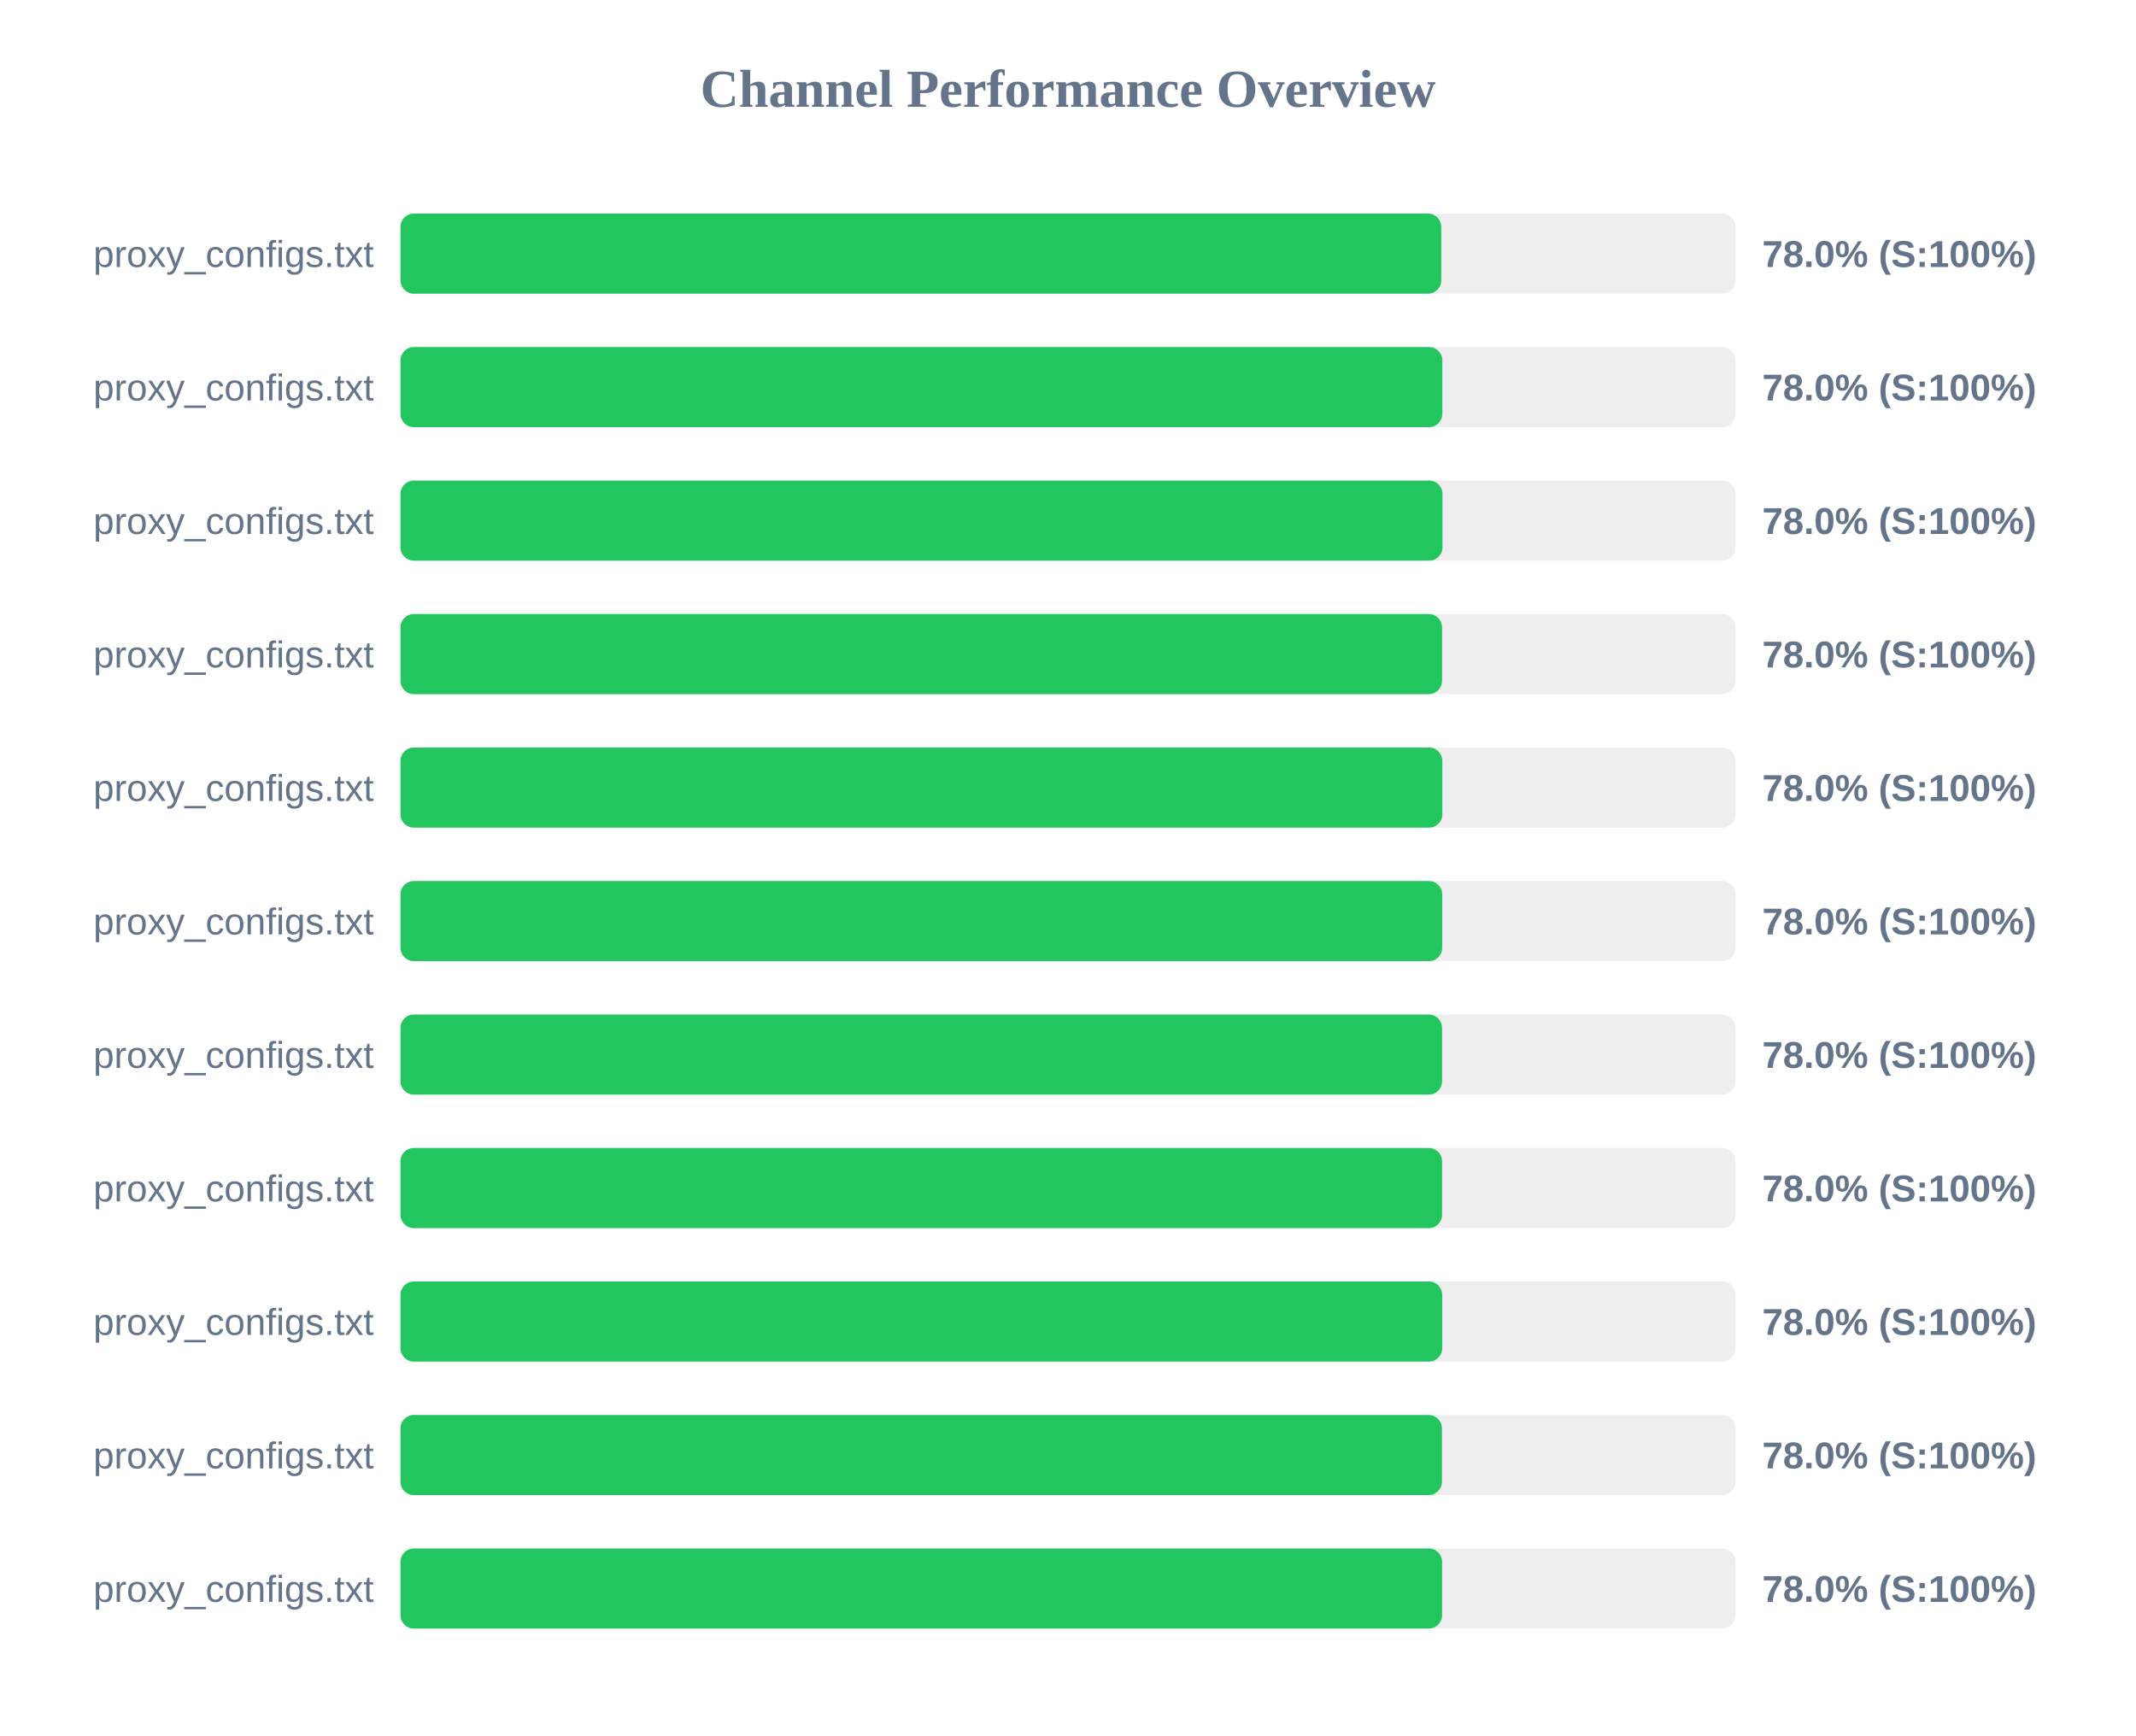
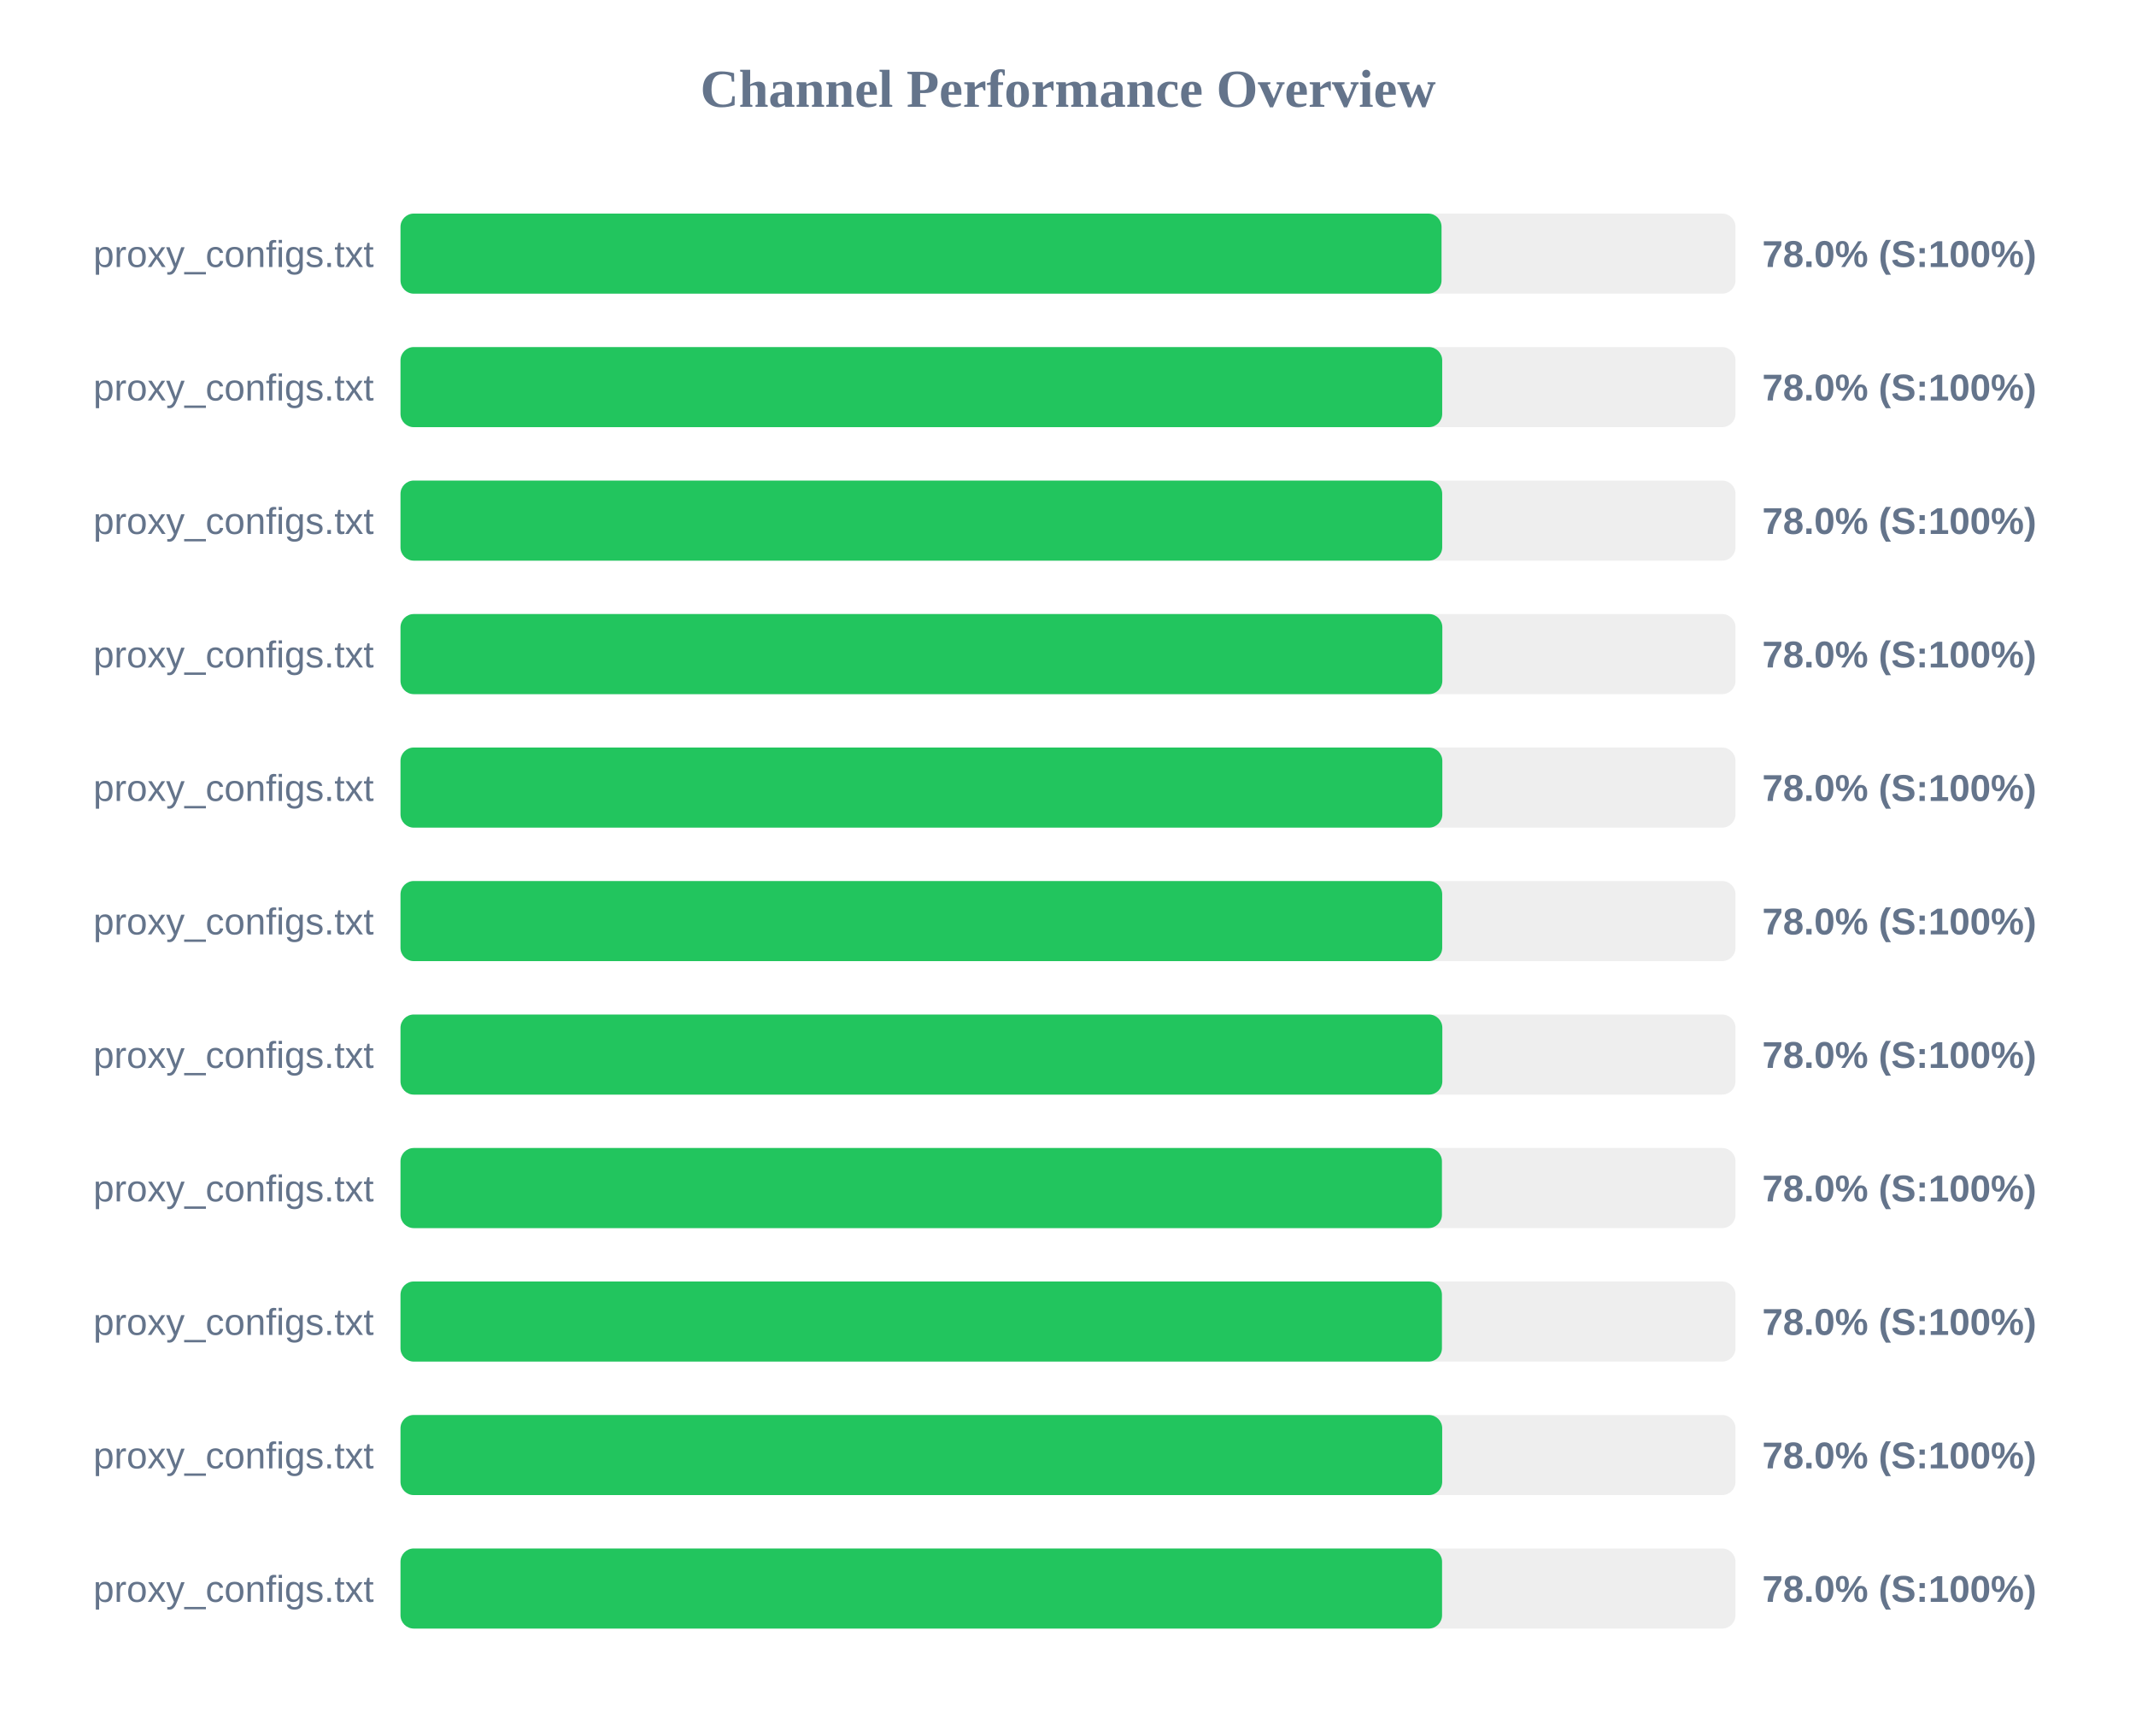
<svg xmlns="http://www.w3.org/2000/svg" width="800" height="650" version="1.1">
  <style>
        .row { font: 14px Arial; fill: #64748b; }
        .score { font: bold 14px Arial; fill: #64748b; }
    </style>
  <text x="400" y="40" text-anchor="middle" font-size="20px" font-weight="bold" fill="#64748b">Channel Performance Overview</text>
  <rect x="150" y="80" width="500" height="30" fill="#eee" rx="5" />
-   <rect x="150" y="80" width="389.8" height="30" fill="#22c55e" rx="5" />
+   <rect x="150" y="80" width="389.9" height="30" fill="#22c55e" rx="5" />
  <text x="140" y="100" text-anchor="end" class="row">proxy_configs.txt</text>
  <text x="660" y="100" text-anchor="start" class="score">78.0% (S:100%)</text>
  <rect x="150" y="130" width="500" height="30" fill="#eee" rx="5" />
-   <rect x="150" y="130" width="390.2" height="30" fill="#22c55e" rx="5" />
+   <rect x="150" y="130" width="390.15" height="30" fill="#22c55e" rx="5" />
  <text x="140" y="150" text-anchor="end" class="row">proxy_configs.txt</text>
  <text x="660" y="150" text-anchor="start" class="score">78.0% (S:100%)</text>
  <rect x="150" y="180" width="500" height="30" fill="#eee" rx="5" />
-   <rect x="150" y="180" width="390.25" height="30" fill="#22c55e" rx="5" />
+   <rect x="150" y="180" width="390.15" height="30" fill="#22c55e" rx="5" />
  <text x="140" y="200" text-anchor="end" class="row">proxy_configs.txt</text>
  <text x="660" y="200" text-anchor="start" class="score">78.0% (S:100%)</text>
  <rect x="150" y="230" width="500" height="30" fill="#eee" rx="5" />
-   <rect x="150" y="230" width="390.1" height="30" fill="#22c55e" rx="5" />
+   <rect x="150" y="230" width="390.2" height="30" fill="#22c55e" rx="5" />
  <text x="140" y="250" text-anchor="end" class="row">proxy_configs.txt</text>
  <text x="660" y="250" text-anchor="start" class="score">78.0% (S:100%)</text>
  <rect x="150" y="280" width="500" height="30" fill="#eee" rx="5" />
  <rect x="150" y="280" width="390.2" height="30" fill="#22c55e" rx="5" />
  <text x="140" y="300" text-anchor="end" class="row">proxy_configs.txt</text>
  <text x="660" y="300" text-anchor="start" class="score">78.0% (S:100%)</text>
  <rect x="150" y="330" width="500" height="30" fill="#eee" rx="5" />
  <rect x="150" y="330" width="390.15" height="30" fill="#22c55e" rx="5" />
  <text x="140" y="350" text-anchor="end" class="row">proxy_configs.txt</text>
  <text x="660" y="350" text-anchor="start" class="score">78.0% (S:100%)</text>
  <rect x="150" y="380" width="500" height="30" fill="#eee" rx="5" />
-   <rect x="150" y="380" width="390.1" height="30" fill="#22c55e" rx="5" />
+   <rect x="150" y="380" width="390.2" height="30" fill="#22c55e" rx="5" />
  <text x="140" y="400" text-anchor="end" class="row">proxy_configs.txt</text>
  <text x="660" y="400" text-anchor="start" class="score">78.0% (S:100%)</text>
  <rect x="150" y="430" width="500" height="30" fill="#eee" rx="5" />
-   <rect x="150" y="430" width="390.1" height="30" fill="#22c55e" rx="5" />
+   <rect x="150" y="430" width="390.05" height="30" fill="#22c55e" rx="5" />
  <text x="140" y="450" text-anchor="end" class="row">proxy_configs.txt</text>
  <text x="660" y="450" text-anchor="start" class="score">78.0% (S:100%)</text>
  <rect x="150" y="480" width="500" height="30" fill="#eee" rx="5" />
-   <rect x="150" y="480" width="390.15" height="30" fill="#22c55e" rx="5" />
+   <rect x="150" y="480" width="390.05" height="30" fill="#22c55e" rx="5" />
  <text x="140" y="500" text-anchor="end" class="row">proxy_configs.txt</text>
  <text x="660" y="500" text-anchor="start" class="score">78.0% (S:100%)</text>
  <rect x="150" y="530" width="500" height="30" fill="#eee" rx="5" />
-   <rect x="150" y="530" width="390.05" height="30" fill="#22c55e" rx="5" />
+   <rect x="150" y="530" width="390.15" height="30" fill="#22c55e" rx="5" />
  <text x="140" y="550" text-anchor="end" class="row">proxy_configs.txt</text>
  <text x="660" y="550" text-anchor="start" class="score">78.0% (S:100%)</text>
  <rect x="150" y="580" width="500" height="30" fill="#eee" rx="5" />
  <rect x="150" y="580" width="390.1" height="30" fill="#22c55e" rx="5" />
  <text x="140" y="600" text-anchor="end" class="row">proxy_configs.txt</text>
  <text x="660" y="600" text-anchor="start" class="score">78.0% (S:100%)</text>
</svg>
